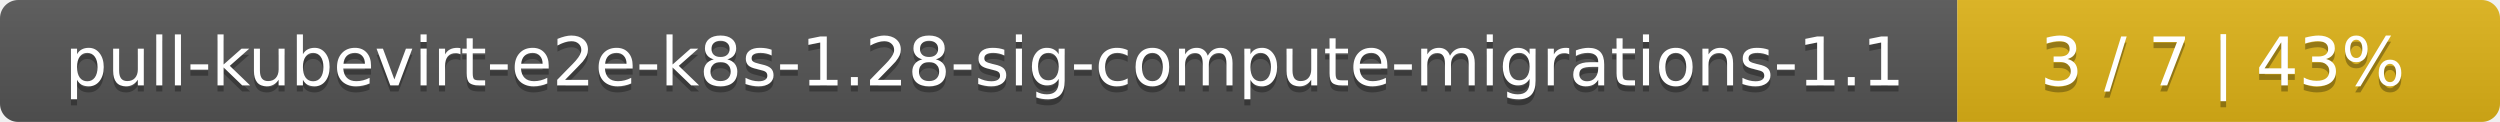
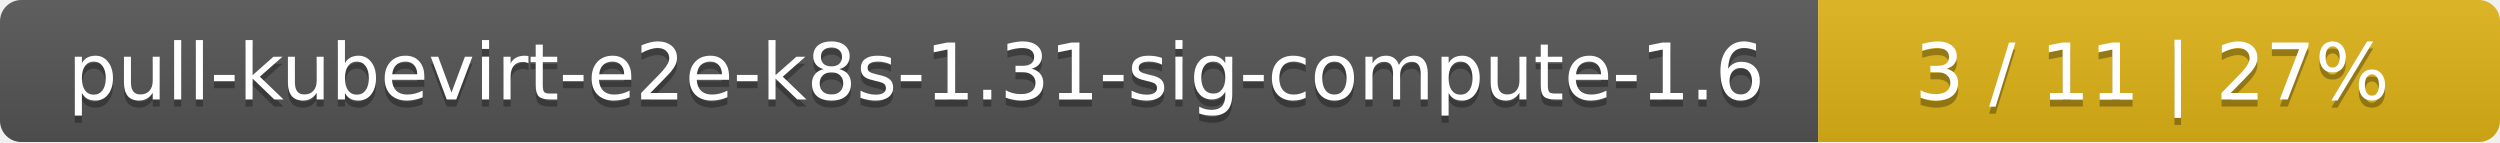
- <svg xmlns="http://www.w3.org/2000/svg" width="410" height="20">
+ <svg xmlns="http://www.w3.org/2000/svg" width="352" height="20">
  <linearGradient id="smooth" x2="0" y2="100%">
    <stop offset="0" stop-color="#bbb" stop-opacity=".1" />
    <stop offset="1" stop-opacity=".1" />
  </linearGradient>
  <mask id="round">
-     <rect width="410" height="20" rx="3" fill="#fff" />
+     <rect width="352" height="20" rx="3" fill="#fff" />
  </mask>
  <g mask="url(#round)">
-     <rect width="321" height="20" fill="#555" />
-     <rect x="321" width="89" height="20" fill="#dfb317" />
-     <rect width="410" height="20" fill="url(#smooth)" />
+     <rect width="256" height="20" fill="#555" />
+     <rect x="256" width="96" height="20" fill="#dfb317" />
+     <rect width="352" height="20" fill="url(#smooth)" />
  </g>
  <g fill="#fff" text-anchor="middle" font-family="DejaVu Sans,Verdana,Geneva,sans-serif" font-size="11">
-     <text x="161.5" y="15" fill="#010101" fill-opacity=".3">pull-kubevirt-e2e-k8s-1.28-sig-compute-migrations-1.1</text>
-     <text x="161.5" y="14">pull-kubevirt-e2e-k8s-1.28-sig-compute-migrations-1.1</text>
-     <text x="364.5" y="15" fill="#010101" fill-opacity=".3">3 / 7    |    43%</text>
-     <text x="364.5" y="14">3 / 7    |    43%</text>
+     <text x="129" y="15" fill="#010101" fill-opacity=".3">pull-kubevirt-e2e-k8s-1.31-sig-compute-1.6</text>
+     <text x="129" y="14">pull-kubevirt-e2e-k8s-1.31-sig-compute-1.6</text>
+     <text x="303" y="15" fill="#010101" fill-opacity=".3">3 / 11    |    27%</text>
+     <text x="303" y="14">3 / 11    |    27%</text>
  </g>
</svg>
